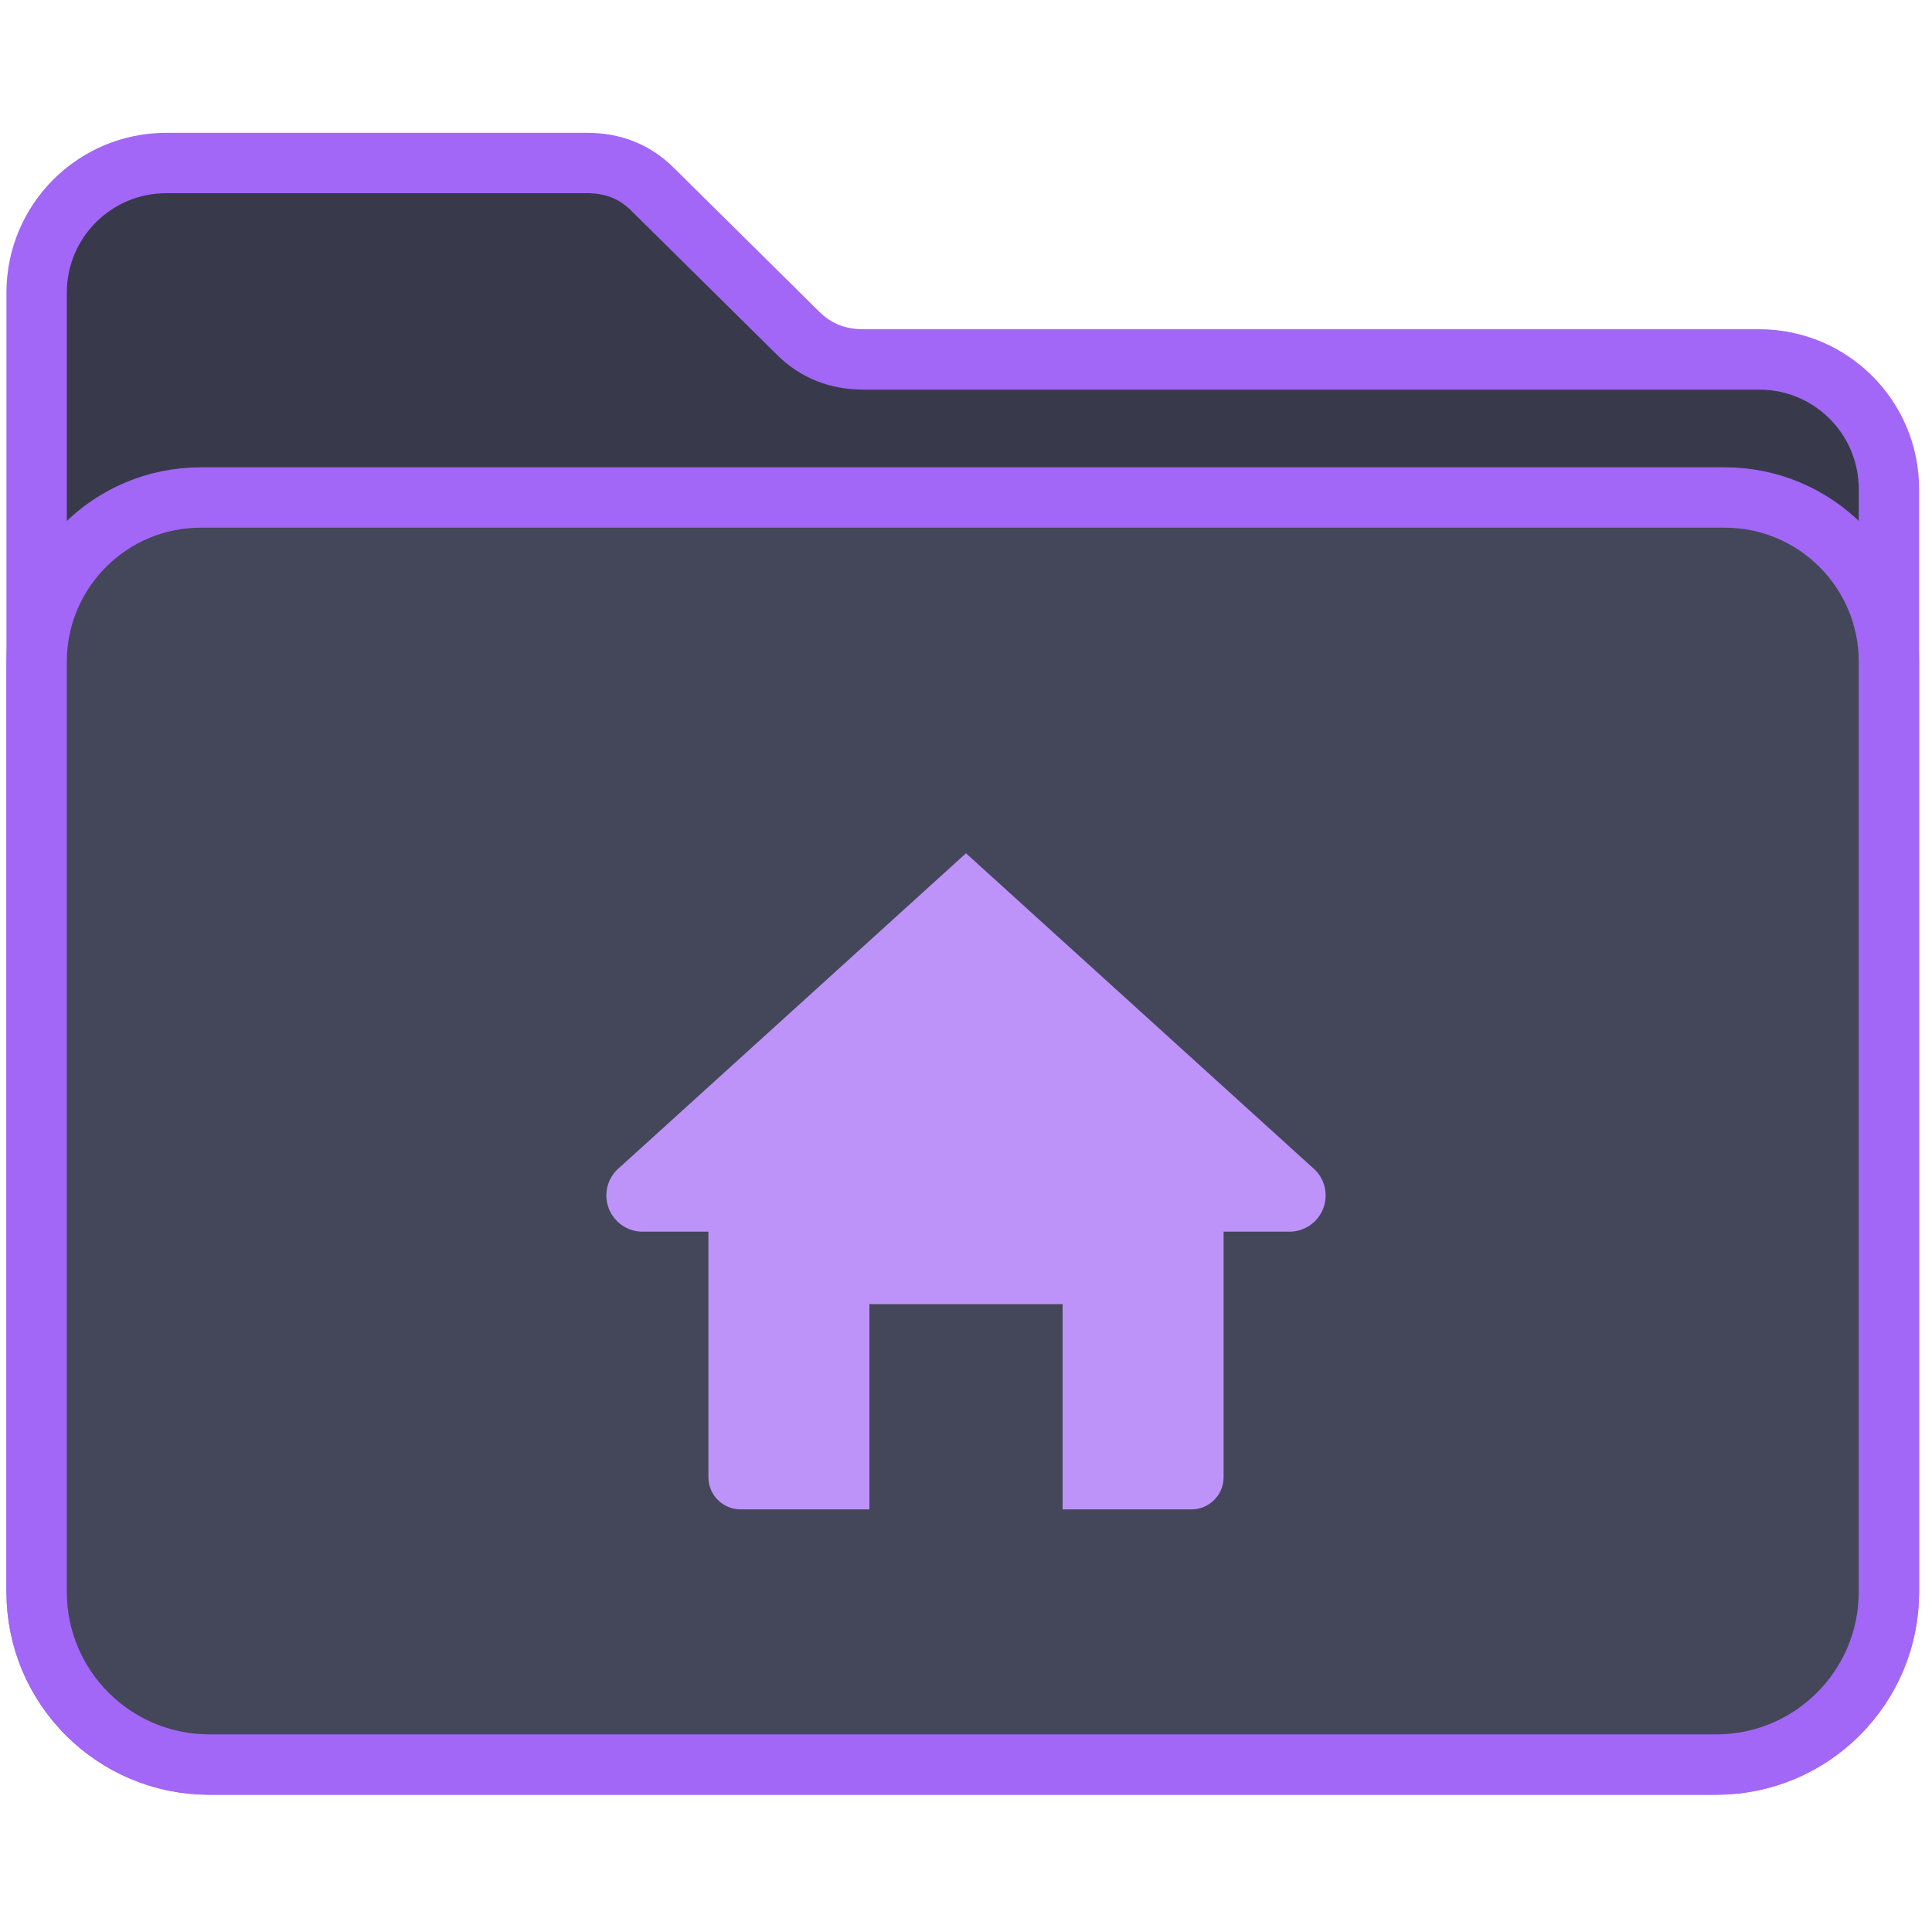
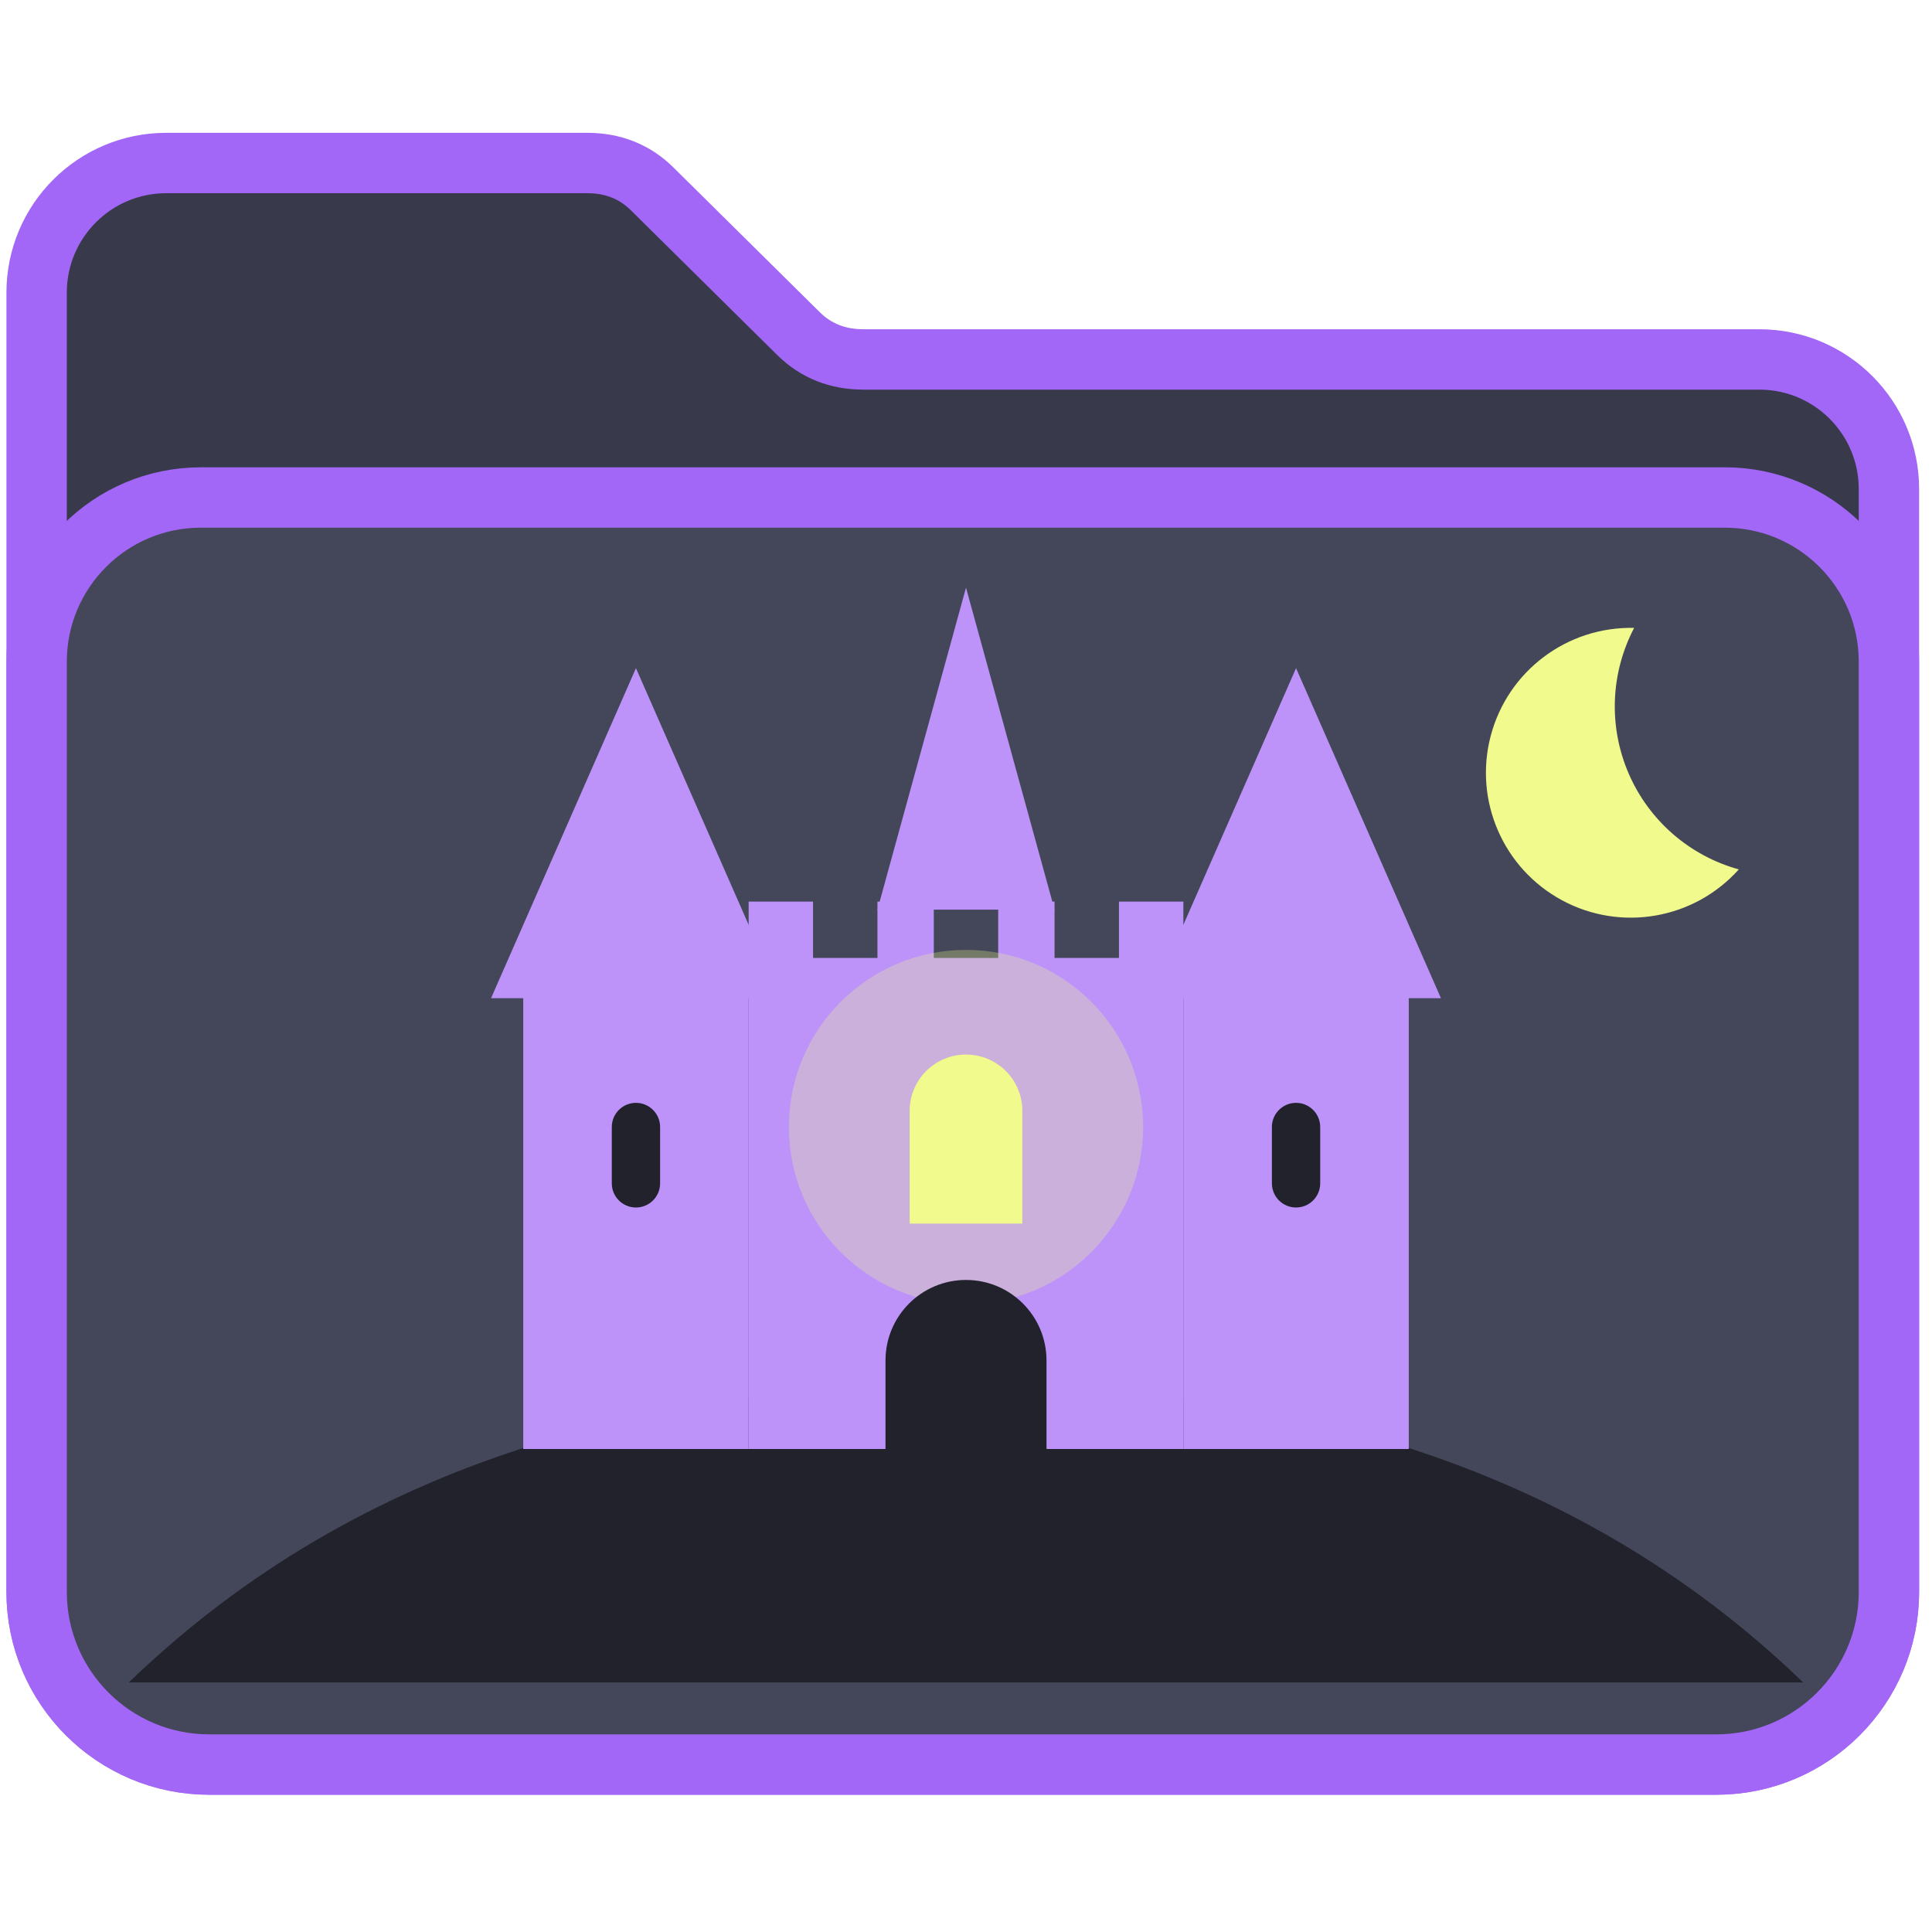
<svg xmlns="http://www.w3.org/2000/svg" viewBox="0 0 48 48" width="48" height="48" role="img" aria-label="Pasta pessoal">
-   <path d="M 0.91,7.27 A 3.22,3.22 0 0 1 4.13,4.05 L 14.59,4.05 Q 15.55,4.05 16.2,4.69 L 19.84,8.29 Q 20.49,8.93 21.45,8.93 L 43.71,8.93 A 3.22,3.22 0 0 1 46.93,12.15 L 46.93,39.55 A 4.29,4.29 0 0 1 42.64,43.84 L 5.2,43.84 A 4.29,4.29 0 0 1 0.91,39.55 Z" fill="#383a4c" stroke="#A267F6" stroke-width="1.5" stroke-linejoin="round" />
-   <path d="M 0.91,16.44 A 4.08,4.08 0 0 1 4.99,12.36 L 42.85,12.36 A 4.08,4.08 0 0 1 46.93,16.44 L 46.93,39.55 A 4.29,4.29 0 0 1 42.64,43.84 L 5.2,43.84 A 4.29,4.29 0 0 1 0.91,39.55 Z" fill="#44475a" stroke="#A267F6" stroke-width="1.5" stroke-linejoin="round" />
-   <path fill="#BD93F9" d="M 24,21.2 L 32.6,29 A 0.9,0.9 0 0 1 32,30.6 L 30.4,30.6 L 30.4,36.7 A 0.8,0.8 0 0 1 29.6,37.5 L 26.4,37.5 L 26.4,32.4 L 21.6,32.4 L 21.6,37.5 L 18.4,37.5 A 0.8,0.8 0 0 1 17.6,36.7 L 17.6,30.6 L 16,30.6 A 0.9,0.9 0 0 1 15.4,29 Z" />
+   <path fill="#383a4c" d="M 0.91,7.27 A 3.22,3.22 0 0 1 4.13,4.05 L 14.59,4.05 Q 15.55,4.05 16.2,4.69 L 19.84,8.29 Q 20.49,8.93 21.45,8.93 L 43.71,8.93 A 3.22,3.22 0 0 1 46.93,12.15 L 46.93,39.55 A 4.29,4.29 0 0 1 42.64,43.84 L 5.2,43.84 A 4.29,4.29 0 0 1 0.91,39.55 Z" stroke="#A267F6" stroke-width="1.5" stroke-linejoin="round" />
+   <path fill="#44475a" d="M 0.91,16.44 A 4.08,4.08 0 0 1 4.99,12.36 L 42.85,12.36 A 4.08,4.08 0 0 1 46.93,16.44 L 46.93,39.55 A 4.29,4.29 0 0 1 42.64,43.84 L 5.2,43.84 A 4.29,4.29 0 0 1 0.91,39.55 Z" stroke="#A267F6" stroke-width="1.5" stroke-linejoin="round" />
+   <path fill="#f1fa8c" d="M 40.6,15.6 A 3.6,3.6 0 1 0 43.2,21.6 A 4.2,4.2 0 0 1 40.6,15.6 Z" />
+   <path fill="#21222c" d="M 3.2,41.8 C 9,36.2 16.4,34.4 24,34.4 C 31.6,34.4 39,36.2 44.8,41.8 Z" />
+   <g fill="#bd93f9">
+     <path d="M 18.6,36 L 18.6,22.4 L 20.2,22.4 L 20.2,23.8 L 21.8,23.8 L 21.8,22.4 L 23.2,22.4 L 23.2,23.8 L 24.8,23.8 L 24.8,22.4 L 26.2,22.4 L 26.2,23.8 L 27.8,23.8 L 27.8,22.4 L 29.4,22.4 L 29.4,36 Z" />
+     <path d="M 13,36 L 13,24.6 L 18.6,24.6 L 18.6,36 Z" />
+     <path d="M 29.4,36 L 29.4,24.6 L 35,24.6 L 35,36 Z" />
+     <path d="M 12.2,24.8 L 15.8,16.6 L 19.4,24.8 Z" />
+     <path d="M 28.6,24.8 L 32.2,16.6 L 35.8,24.8 Z" />
+     <path d="M 21.8,22.6 L 24,14.6 L 26.2,22.6 Z" />
+   </g>
+   <circle fill="#f1fa8c" fill-opacity="0.28" cx="24" cy="28" r="4.4" />
+   <path fill="#f1fa8c" d="M 22.6,30.4 L 22.6,27.6 A 1.4,1.4 0 0 1 25.4,27.6 L 25.4,30.4 Z" />
+   <g fill="#21222c">
+     <path d="M 22,36 L 22,33.8 A 2,2 0 0 1 26,33.8 L 26,36 Z" />
+     <rect x="15.2" y="27.4" width="1.2" height="2.6" rx="0.6" />
+     <rect x="31.6" y="27.4" width="1.2" height="2.6" rx="0.6" />
+   </g>
</svg>
